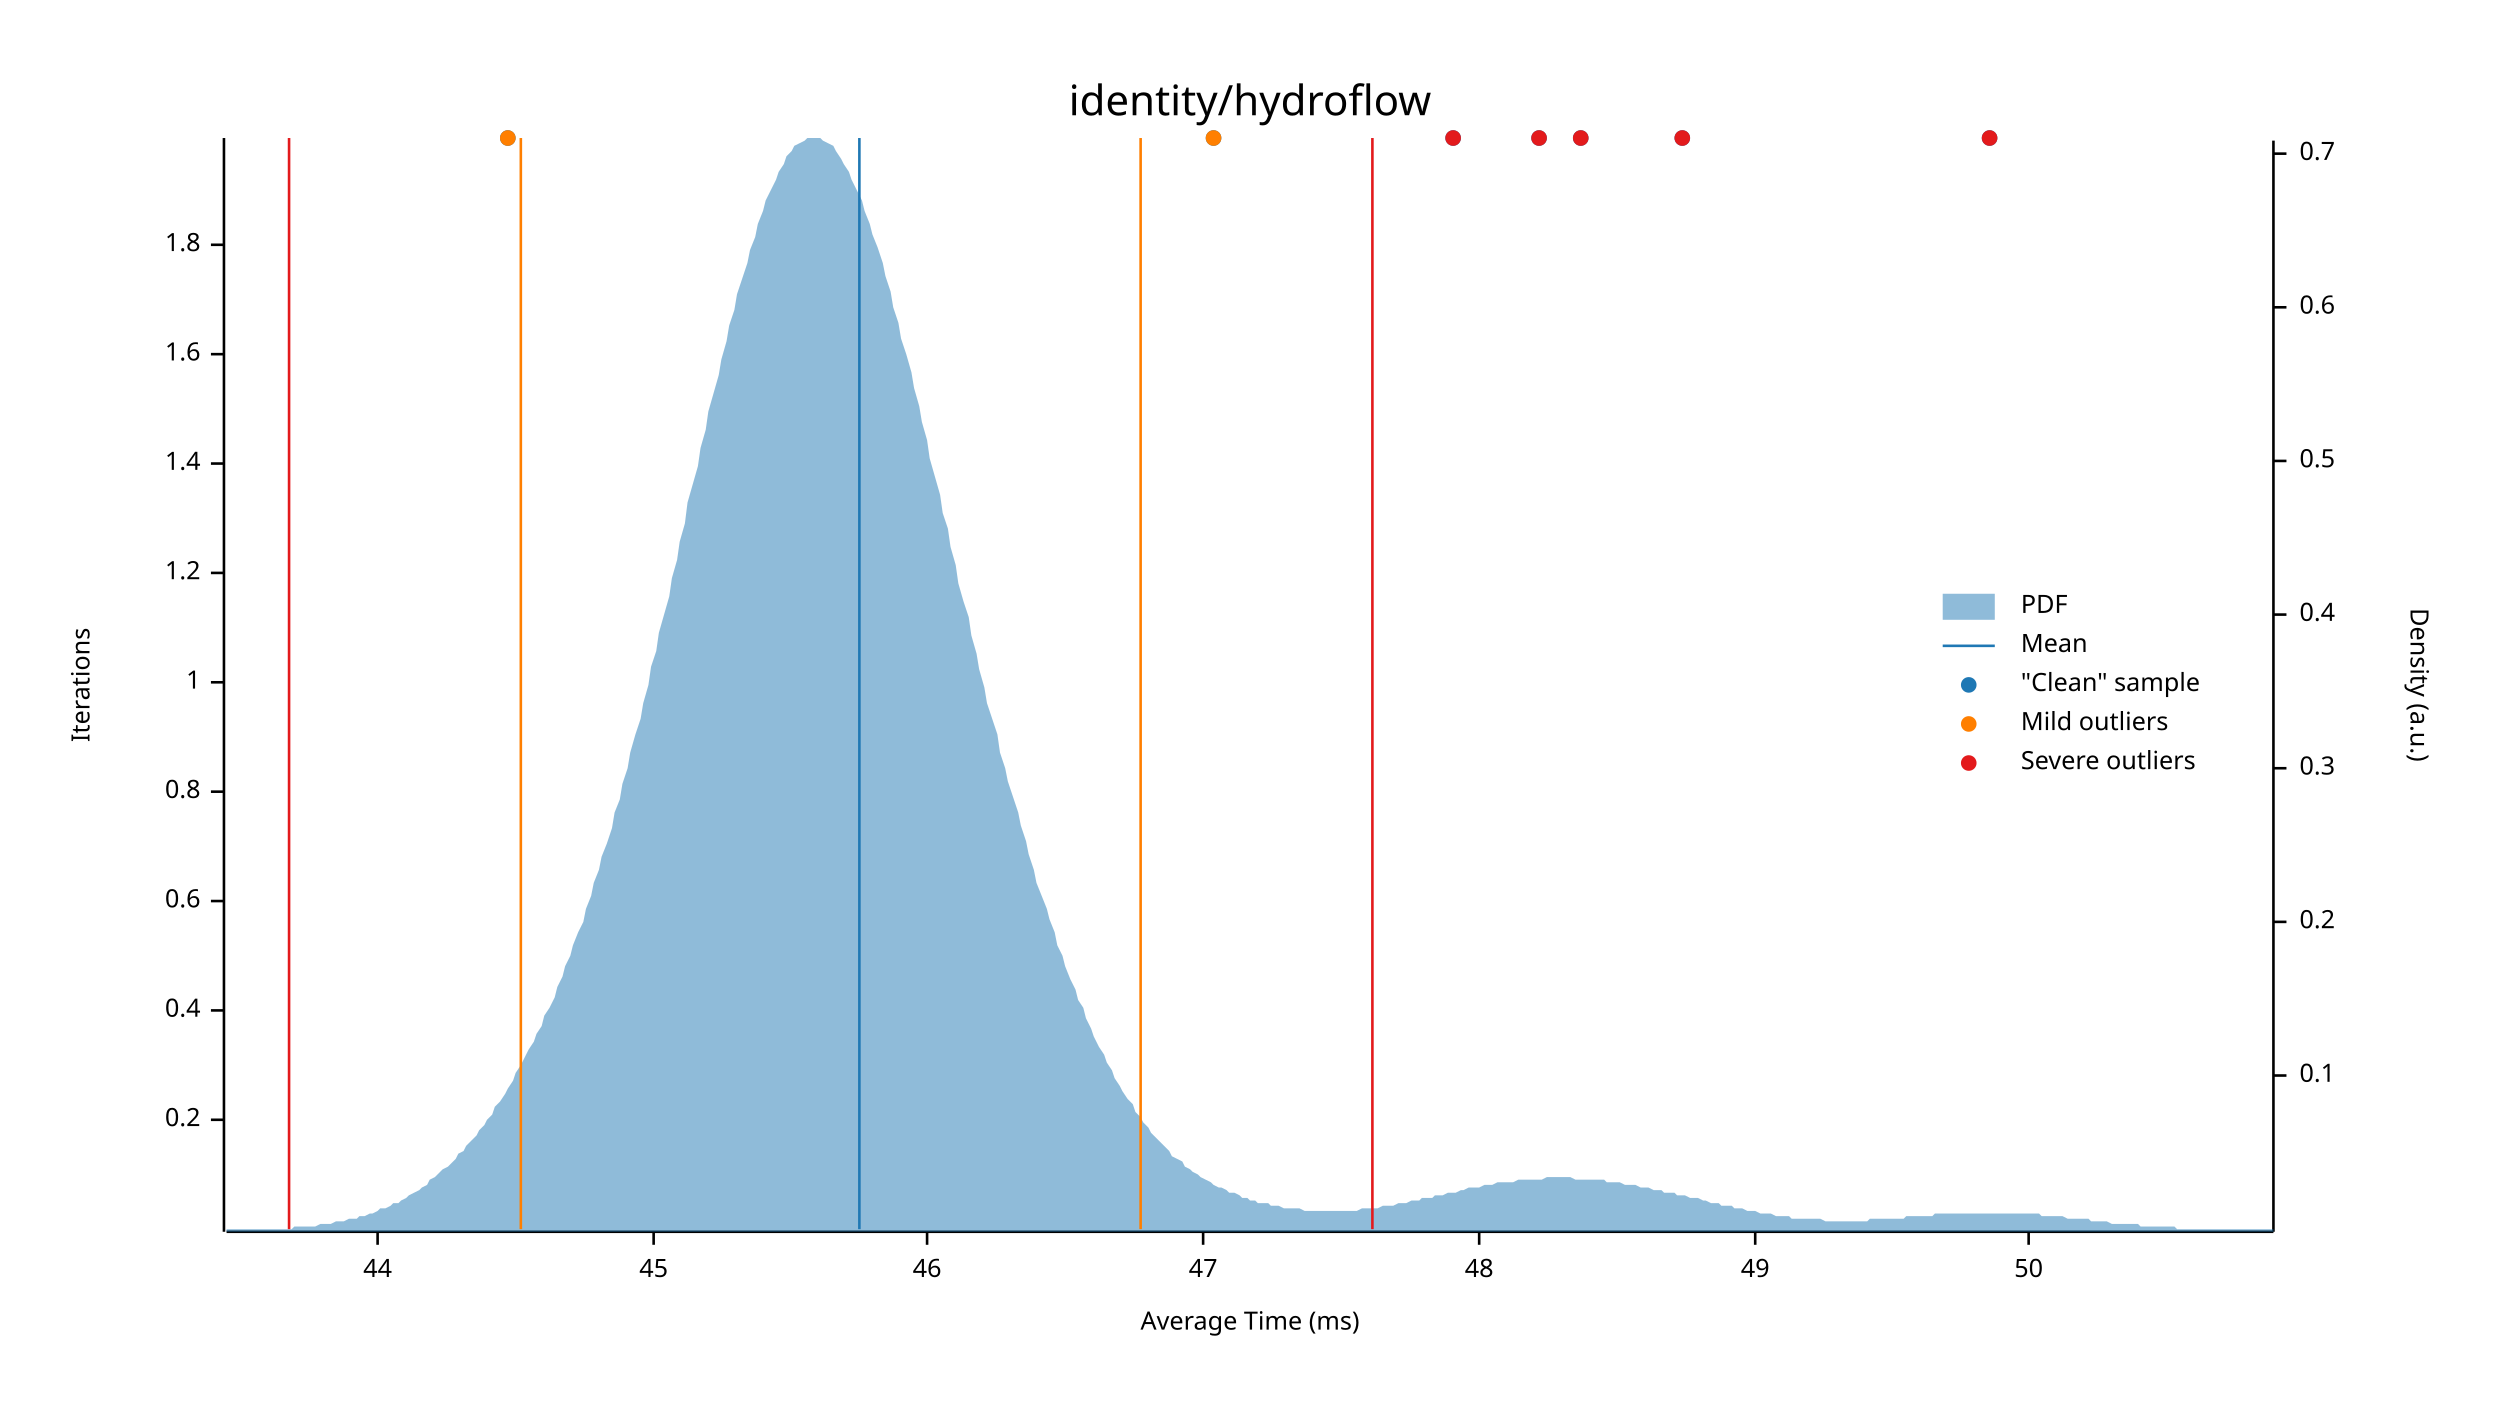
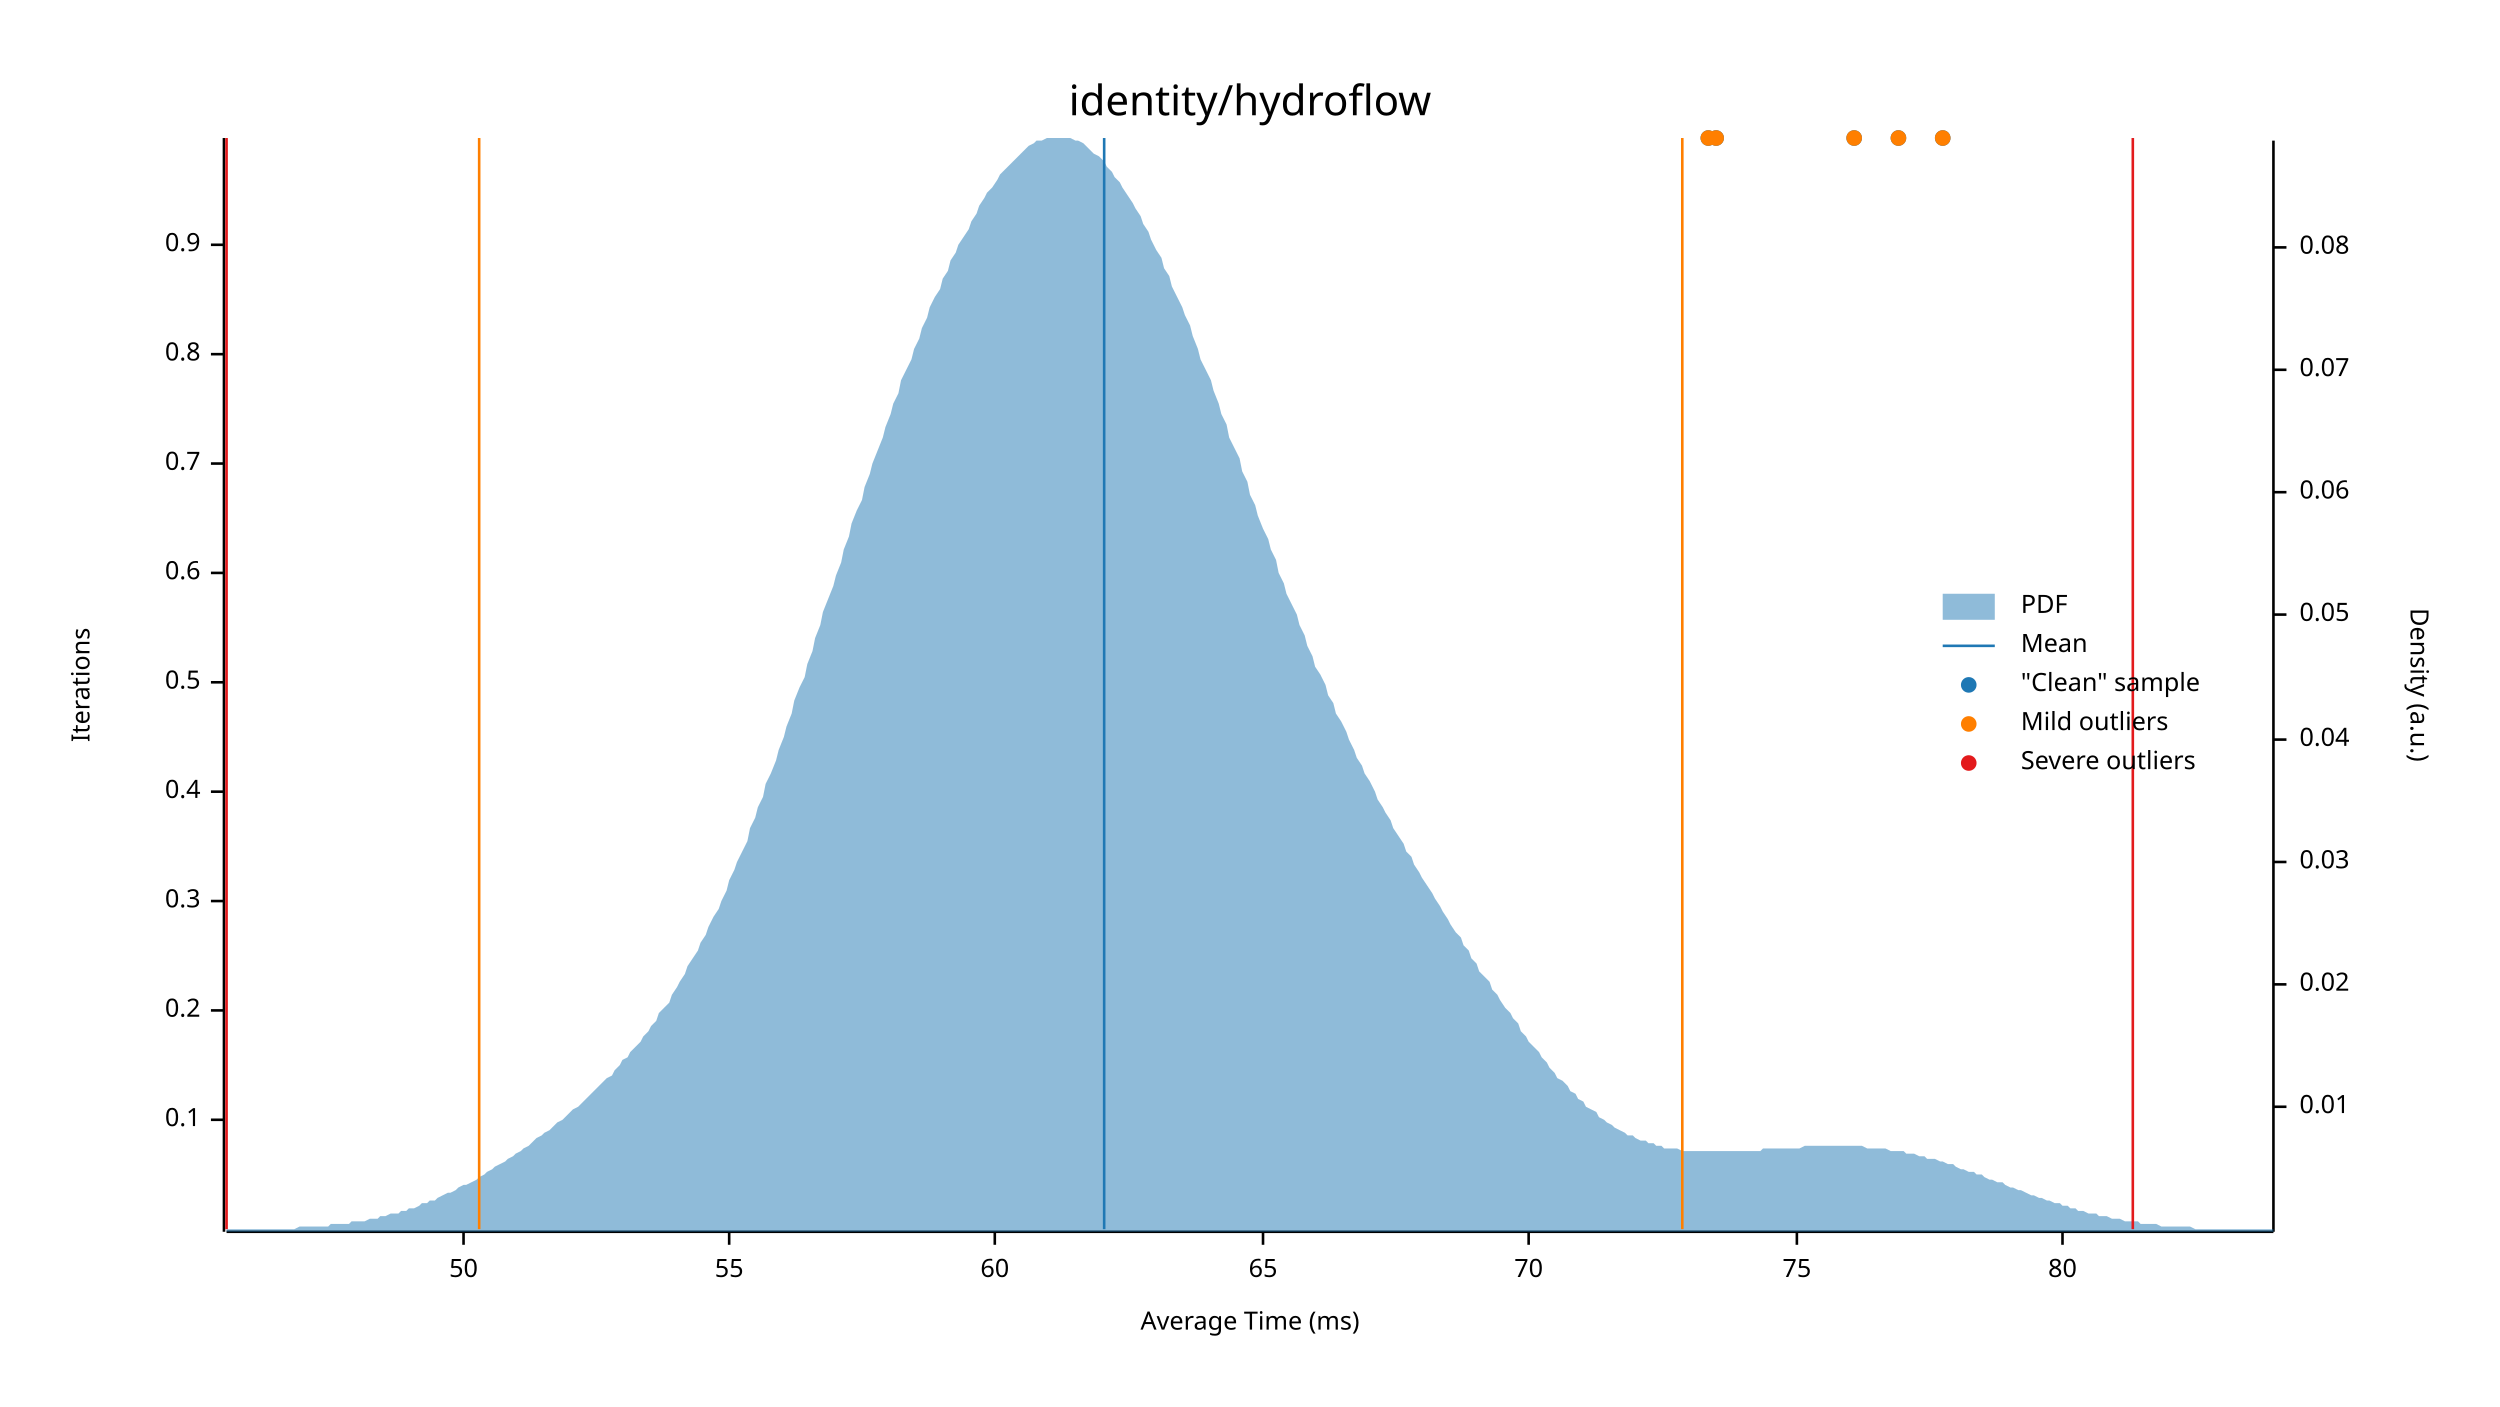
<svg xmlns="http://www.w3.org/2000/svg" width="960" height="540" viewBox="0 0 960 540">
  <text x="480" y="32" dy="0.76em" text-anchor="middle" font-family="sans-serif" font-size="16.129" opacity="1" fill="#000000">
identity/hydroflow
</text>
  <text x="27" y="263" dy="0.76em" text-anchor="middle" font-family="sans-serif" font-size="9.677" opacity="1" fill="#000000" transform="rotate(270, 27, 263)">
Iterations
</text>
  <text x="480" y="513" dy="-0.5ex" text-anchor="middle" font-family="sans-serif" font-size="9.677" opacity="1" fill="#000000">
Average Time (ms)
</text>
  <polyline fill="none" opacity="1" stroke="#000000" stroke-width="1" points="86,53 86,473 " />
  <text x="77" y="430" dy="0.5ex" text-anchor="end" font-family="sans-serif" font-size="9.677" opacity="1" fill="#000000">
- 0.2
+ 0.1
</text>
  <polyline fill="none" opacity="1" stroke="#000000" stroke-width="1" points="81,430 86,430 " />
  <text x="77" y="388" dy="0.5ex" text-anchor="end" font-family="sans-serif" font-size="9.677" opacity="1" fill="#000000">
- 0.4
+ 0.2
</text>
  <polyline fill="none" opacity="1" stroke="#000000" stroke-width="1" points="81,388 86,388 " />
  <text x="77" y="346" dy="0.5ex" text-anchor="end" font-family="sans-serif" font-size="9.677" opacity="1" fill="#000000">
- 0.6
+ 0.3
</text>
  <polyline fill="none" opacity="1" stroke="#000000" stroke-width="1" points="81,346 86,346 " />
  <text x="77" y="304" dy="0.5ex" text-anchor="end" font-family="sans-serif" font-size="9.677" opacity="1" fill="#000000">
- 0.8
+ 0.4
</text>
  <polyline fill="none" opacity="1" stroke="#000000" stroke-width="1" points="81,304 86,304 " />
  <text x="77" y="262" dy="0.5ex" text-anchor="end" font-family="sans-serif" font-size="9.677" opacity="1" fill="#000000">
- 1
+ 0.5
</text>
  <polyline fill="none" opacity="1" stroke="#000000" stroke-width="1" points="81,262 86,262 " />
  <text x="77" y="220" dy="0.5ex" text-anchor="end" font-family="sans-serif" font-size="9.677" opacity="1" fill="#000000">
- 1.2
+ 0.6
</text>
  <polyline fill="none" opacity="1" stroke="#000000" stroke-width="1" points="81,220 86,220 " />
  <text x="77" y="178" dy="0.5ex" text-anchor="end" font-family="sans-serif" font-size="9.677" opacity="1" fill="#000000">
- 1.4
+ 0.7
</text>
  <polyline fill="none" opacity="1" stroke="#000000" stroke-width="1" points="81,178 86,178 " />
  <text x="77" y="136" dy="0.5ex" text-anchor="end" font-family="sans-serif" font-size="9.677" opacity="1" fill="#000000">
- 1.6
+ 0.8
</text>
  <polyline fill="none" opacity="1" stroke="#000000" stroke-width="1" points="81,136 86,136 " />
  <text x="77" y="94" dy="0.5ex" text-anchor="end" font-family="sans-serif" font-size="9.677" opacity="1" fill="#000000">
- 1.8
+ 0.9
</text>
  <polyline fill="none" opacity="1" stroke="#000000" stroke-width="1" points="81,94 86,94 " />
  <polyline fill="none" opacity="1" stroke="#000000" stroke-width="1" points="87,473 873,473 " />
-   <text x="145" y="483" dy="0.76em" text-anchor="middle" font-family="sans-serif" font-size="9.677" opacity="1" fill="#000000">
- 44
- </text>
-   <polyline fill="none" opacity="1" stroke="#000000" stroke-width="1" points="145,473 145,478 " />
-   <text x="251" y="483" dy="0.76em" text-anchor="middle" font-family="sans-serif" font-size="9.677" opacity="1" fill="#000000">
- 45
- </text>
-   <polyline fill="none" opacity="1" stroke="#000000" stroke-width="1" points="251,473 251,478 " />
-   <text x="356" y="483" dy="0.76em" text-anchor="middle" font-family="sans-serif" font-size="9.677" opacity="1" fill="#000000">
- 46
- </text>
-   <polyline fill="none" opacity="1" stroke="#000000" stroke-width="1" points="356,473 356,478 " />
-   <text x="462" y="483" dy="0.76em" text-anchor="middle" font-family="sans-serif" font-size="9.677" opacity="1" fill="#000000">
- 47
- </text>
-   <polyline fill="none" opacity="1" stroke="#000000" stroke-width="1" points="462,473 462,478 " />
-   <text x="568" y="483" dy="0.76em" text-anchor="middle" font-family="sans-serif" font-size="9.677" opacity="1" fill="#000000">
- 48
- </text>
-   <polyline fill="none" opacity="1" stroke="#000000" stroke-width="1" points="568,473 568,478 " />
-   <text x="674" y="483" dy="0.76em" text-anchor="middle" font-family="sans-serif" font-size="9.677" opacity="1" fill="#000000">
- 49
- </text>
-   <polyline fill="none" opacity="1" stroke="#000000" stroke-width="1" points="674,473 674,478 " />
-   <text x="779" y="483" dy="0.76em" text-anchor="middle" font-family="sans-serif" font-size="9.677" opacity="1" fill="#000000">
+   <text x="178" y="483" dy="0.76em" text-anchor="middle" font-family="sans-serif" font-size="9.677" opacity="1" fill="#000000">
50
</text>
-   <polyline fill="none" opacity="1" stroke="#000000" stroke-width="1" points="779,473 779,478 " />
+   <polyline fill="none" opacity="1" stroke="#000000" stroke-width="1" points="178,473 178,478 " />
+   <text x="280" y="483" dy="0.76em" text-anchor="middle" font-family="sans-serif" font-size="9.677" opacity="1" fill="#000000">
+ 55
+ </text>
+   <polyline fill="none" opacity="1" stroke="#000000" stroke-width="1" points="280,473 280,478 " />
+   <text x="382" y="483" dy="0.76em" text-anchor="middle" font-family="sans-serif" font-size="9.677" opacity="1" fill="#000000">
+ 60
+ </text>
+   <polyline fill="none" opacity="1" stroke="#000000" stroke-width="1" points="382,473 382,478 " />
+   <text x="485" y="483" dy="0.76em" text-anchor="middle" font-family="sans-serif" font-size="9.677" opacity="1" fill="#000000">
+ 65
+ </text>
+   <polyline fill="none" opacity="1" stroke="#000000" stroke-width="1" points="485,473 485,478 " />
+   <text x="587" y="483" dy="0.76em" text-anchor="middle" font-family="sans-serif" font-size="9.677" opacity="1" fill="#000000">
+ 70
+ </text>
+   <polyline fill="none" opacity="1" stroke="#000000" stroke-width="1" points="587,473 587,478 " />
+   <text x="690" y="483" dy="0.76em" text-anchor="middle" font-family="sans-serif" font-size="9.677" opacity="1" fill="#000000">
+ 75
+ </text>
+   <polyline fill="none" opacity="1" stroke="#000000" stroke-width="1" points="690,473 690,478 " />
+   <text x="792" y="483" dy="0.76em" text-anchor="middle" font-family="sans-serif" font-size="9.677" opacity="1" fill="#000000">
+ 80
+ </text>
+   <polyline fill="none" opacity="1" stroke="#000000" stroke-width="1" points="792,473 792,478 " />
  <text x="933" y="263" dy="0.76em" text-anchor="middle" font-family="sans-serif" font-size="9.677" opacity="1" fill="#000000" transform="rotate(90, 933, 263)">
Density (a.u.)
</text>
  <polyline fill="none" opacity="1" stroke="#000000" stroke-width="1" points="873,54 873,473 " />
-   <text x="883" y="413" dy="0.5ex" text-anchor="start" font-family="sans-serif" font-size="9.677" opacity="1" fill="#000000">
- 0.1
+   <text x="883" y="425" dy="0.5ex" text-anchor="start" font-family="sans-serif" font-size="9.677" opacity="1" fill="#000000">
+ 0.01
</text>
-   <polyline fill="none" opacity="1" stroke="#000000" stroke-width="1" points="873,413 878,413 " />
-   <text x="883" y="354" dy="0.5ex" text-anchor="start" font-family="sans-serif" font-size="9.677" opacity="1" fill="#000000">
- 0.2
+   <polyline fill="none" opacity="1" stroke="#000000" stroke-width="1" points="873,425 878,425 " />
+   <text x="883" y="378" dy="0.5ex" text-anchor="start" font-family="sans-serif" font-size="9.677" opacity="1" fill="#000000">
+ 0.02
</text>
-   <polyline fill="none" opacity="1" stroke="#000000" stroke-width="1" points="873,354 878,354 " />
-   <text x="883" y="295" dy="0.5ex" text-anchor="start" font-family="sans-serif" font-size="9.677" opacity="1" fill="#000000">
- 0.3
+   <polyline fill="none" opacity="1" stroke="#000000" stroke-width="1" points="873,378 878,378 " />
+   <text x="883" y="331" dy="0.5ex" text-anchor="start" font-family="sans-serif" font-size="9.677" opacity="1" fill="#000000">
+ 0.03
</text>
-   <polyline fill="none" opacity="1" stroke="#000000" stroke-width="1" points="873,295 878,295 " />
+   <polyline fill="none" opacity="1" stroke="#000000" stroke-width="1" points="873,331 878,331 " />
+   <text x="883" y="284" dy="0.5ex" text-anchor="start" font-family="sans-serif" font-size="9.677" opacity="1" fill="#000000">
+ 0.04
+ </text>
+   <polyline fill="none" opacity="1" stroke="#000000" stroke-width="1" points="873,284 878,284 " />
  <text x="883" y="236" dy="0.5ex" text-anchor="start" font-family="sans-serif" font-size="9.677" opacity="1" fill="#000000">
- 0.4
+ 0.05
</text>
  <polyline fill="none" opacity="1" stroke="#000000" stroke-width="1" points="873,236 878,236 " />
-   <text x="883" y="177" dy="0.5ex" text-anchor="start" font-family="sans-serif" font-size="9.677" opacity="1" fill="#000000">
- 0.5
+   <text x="883" y="189" dy="0.5ex" text-anchor="start" font-family="sans-serif" font-size="9.677" opacity="1" fill="#000000">
+ 0.06
</text>
-   <polyline fill="none" opacity="1" stroke="#000000" stroke-width="1" points="873,177 878,177 " />
-   <text x="883" y="118" dy="0.5ex" text-anchor="start" font-family="sans-serif" font-size="9.677" opacity="1" fill="#000000">
- 0.6
+   <polyline fill="none" opacity="1" stroke="#000000" stroke-width="1" points="873,189 878,189 " />
+   <text x="883" y="142" dy="0.5ex" text-anchor="start" font-family="sans-serif" font-size="9.677" opacity="1" fill="#000000">
+ 0.07
</text>
-   <polyline fill="none" opacity="1" stroke="#000000" stroke-width="1" points="873,118 878,118 " />
-   <text x="883" y="59" dy="0.5ex" text-anchor="start" font-family="sans-serif" font-size="9.677" opacity="1" fill="#000000">
- 0.7
+   <polyline fill="none" opacity="1" stroke="#000000" stroke-width="1" points="873,142 878,142 " />
+   <text x="883" y="95" dy="0.5ex" text-anchor="start" font-family="sans-serif" font-size="9.677" opacity="1" fill="#000000">
+ 0.08
</text>
-   <polyline fill="none" opacity="1" stroke="#000000" stroke-width="1" points="873,59 878,59 " />
-   <polygon opacity="0.5" fill="#1F78B4" points="87,472 88,472 90,472 91,472 93,472 94,472 96,472 98,472 99,472 101,472 102,472 104,472 105,472 107,472 109,472 110,472 112,472 113,471 115,471 116,471 118,471 120,471 121,471 123,470 124,470 126,470 127,470 129,469 131,469 132,469 134,468 135,468 137,468 138,467 140,467 142,466 143,466 145,465 146,464 148,464 150,463 151,462 153,462 154,461 156,460 157,459 159,458 161,457 162,456 164,455 165,453 167,452 168,451 170,449 172,448 173,447 175,445 176,443 178,442 179,440 181,438 183,436 184,434 186,432 187,430 189,428 190,425 192,423 194,420 195,418 197,415 198,412 200,409 201,407 203,403 205,400 206,397 208,394 209,390 211,387 213,383 214,379 216,375 217,371 219,367 220,363 222,358 224,354 225,349 227,344 228,339 230,334 231,329 233,324 235,318 236,312 238,307 239,301 241,295 242,289 244,282 246,276 247,270 249,263 250,256 252,250 253,243 255,236 257,229 258,222 260,215 261,208 263,201 264,193 266,186 268,179 269,172 271,165 272,158 274,151 276,144 277,138 279,131 280,125 282,119 283,113 285,107 287,101 288,96 290,91 291,86 293,81 294,77 296,73 298,69 299,66 301,63 302,60 304,58 305,56 307,55 309,54 310,53 312,53 313,53 315,53 316,54 318,55 320,56 321,58 323,61 324,63 326,66 327,69 329,73 331,77 332,81 334,86 335,90 337,95 339,101 340,106 342,112 343,118 345,124 346,130 348,136 350,143 351,149 353,156 354,162 356,169 357,176 359,183 361,190 362,197 364,203 365,210 367,217 368,224 370,231 372,237 373,244 375,251 376,257 378,264 379,270 381,276 383,282 384,289 386,295 387,300 389,306 391,312 392,317 394,323 395,328 397,334 398,339 400,344 402,349 403,353 405,358 406,363 408,367 409,371 411,376 413,380 414,384 416,387 417,391 419,395 420,398 422,402 424,405 425,408 427,411 428,414 430,417 431,419 433,422 435,424 436,427 438,429 439,431 441,433 442,435 444,437 446,439 447,440 449,442 450,444 452,445 454,446 455,448 457,449 458,450 460,451 461,452 463,453 465,454 466,455 468,456 469,456 471,457 472,458 474,458 476,459 477,460 479,460 480,461 482,461 483,462 485,462 487,462 488,463 490,463 491,463 493,464 494,464 496,464 498,464 499,464 501,465 502,465 504,465 505,465 507,465 509,465 510,465 512,465 513,465 515,465 517,465 518,465 520,465 521,465 523,464 524,464 526,464 528,464 529,464 531,463 532,463 534,463 535,463 537,462 539,462 540,462 542,461 543,461 545,461 546,460 548,460 550,460 551,459 553,459 554,459 556,458 557,458 559,458 561,457 562,457 564,456 565,456 567,456 568,456 570,455 572,455 573,455 575,454 576,454 578,454 580,454 581,454 583,453 584,453 586,453 587,453 589,453 591,453 592,453 594,452 595,452 597,452 598,452 600,452 602,452 603,452 605,453 606,453 608,453 609,453 611,453 613,453 614,453 616,453 617,454 619,454 620,454 622,454 624,455 625,455 627,455 628,455 630,456 632,456 633,456 635,457 636,457 638,457 639,458 641,458 643,458 644,459 646,459 647,459 649,460 650,460 652,460 654,461 655,461 657,462 658,462 660,462 661,463 663,463 665,463 666,464 668,464 669,464 671,465 672,465 674,465 676,466 677,466 679,466 680,466 682,467 683,467 685,467 687,467 688,468 690,468 691,468 693,468 695,468 696,468 698,468 699,468 701,469 702,469 704,469 706,469 707,469 709,469 710,469 712,469 713,469 715,469 717,469 718,468 720,468 721,468 723,468 724,468 726,468 728,468 729,468 731,468 732,467 734,467 735,467 737,467 739,467 740,467 742,467 743,466 745,466 746,466 748,466 750,466 751,466 753,466 754,466 756,466 758,466 759,466 761,466 762,466 764,466 765,466 767,466 769,466 770,466 772,466 773,466 775,466 776,466 778,466 780,466 781,466 783,466 784,467 786,467 787,467 789,467 791,467 792,467 794,468 795,468 797,468 798,468 800,468 802,468 803,469 805,469 806,469 808,469 809,469 811,470 813,470 814,470 816,470 817,470 819,470 821,470 822,471 824,471 825,471 827,471 828,471 830,471 832,471 833,471 835,471 836,472 838,472 839,472 841,472 843,472 844,472 846,472 847,472 849,472 850,472 852,472 854,472 855,472 857,472 858,472 860,472 861,472 863,472 865,472 866,472 868,472 869,472 871,472 873,472 873,473 87,473 " />
-   <polyline fill="none" opacity="1" stroke="#1F78B4" stroke-width="1" points="330,472 330,53 " />
-   <polyline fill="none" opacity="1" stroke="#FF7F00" stroke-width="1" points="200,472 200,53 " />
-   <polyline fill="none" opacity="1" stroke="#FF7F00" stroke-width="1" points="438,472 438,53 " />
-   <polyline fill="none" opacity="1" stroke="#E31A1C" stroke-width="1" points="111,472 111,53 " />
-   <polyline fill="none" opacity="1" stroke="#E31A1C" stroke-width="1" points="527,472 527,53 " />
-   <circle cx="466" cy="53" r="3" opacity="1" fill="#1F78B4" stroke="none" stroke-width="1" />
-   <circle cx="607" cy="53" r="3" opacity="1" fill="#1F78B4" stroke="none" stroke-width="1" />
-   <circle cx="591" cy="53" r="3" opacity="1" fill="#1F78B4" stroke="none" stroke-width="1" />
-   <circle cx="764" cy="53" r="3" opacity="1" fill="#1F78B4" stroke="none" stroke-width="1" />
-   <circle cx="558" cy="53" r="3" opacity="1" fill="#1F78B4" stroke="none" stroke-width="1" />
-   <circle cx="646" cy="53" r="3" opacity="1" fill="#1F78B4" stroke="none" stroke-width="1" />
-   <circle cx="195" cy="53" r="3" opacity="1" fill="#1F78B4" stroke="none" stroke-width="1" />
-   <circle cx="466" cy="53" r="3" opacity="1" fill="#FF7F00" stroke="none" stroke-width="1" />
-   <circle cx="195" cy="53" r="3" opacity="1" fill="#FF7F00" stroke="none" stroke-width="1" />
-   <circle cx="607" cy="53" r="3" opacity="1" fill="#E31A1C" stroke="none" stroke-width="1" />
-   <circle cx="591" cy="53" r="3" opacity="1" fill="#E31A1C" stroke="none" stroke-width="1" />
-   <circle cx="764" cy="53" r="3" opacity="1" fill="#E31A1C" stroke="none" stroke-width="1" />
-   <circle cx="558" cy="53" r="3" opacity="1" fill="#E31A1C" stroke="none" stroke-width="1" />
-   <circle cx="646" cy="53" r="3" opacity="1" fill="#E31A1C" stroke="none" stroke-width="1" />
+   <polyline fill="none" opacity="1" stroke="#000000" stroke-width="1" points="873,95 878,95 " />
+   <polygon opacity="0.5" fill="#1F78B4" points="87,472 88,472 90,472 91,472 93,472 94,472 96,472 98,472 99,472 101,472 102,472 104,472 105,472 107,472 109,472 110,472 112,472 113,472 115,471 116,471 118,471 120,471 121,471 123,471 124,471 126,471 127,470 129,470 131,470 132,470 134,470 135,469 137,469 138,469 140,469 142,468 143,468 145,468 146,467 148,467 150,466 151,466 153,466 154,465 156,465 157,464 159,464 161,463 162,462 164,462 165,461 167,461 168,460 170,459 172,458 173,458 175,457 176,456 178,455 179,455 181,454 183,453 184,452 186,451 187,450 189,449 190,448 192,447 194,446 195,445 197,444 198,443 200,442 201,441 203,440 205,438 206,437 208,436 209,435 211,434 213,432 214,431 216,430 217,429 219,427 220,426 222,425 224,423 225,422 227,420 228,419 230,417 231,416 233,414 235,413 236,411 238,409 239,407 241,406 242,404 244,402 246,400 247,398 249,396 250,394 252,392 253,389 255,387 257,385 258,382 260,379 261,377 263,374 264,371 266,368 268,365 269,362 271,359 272,356 274,352 276,349 277,346 279,342 280,338 282,334 283,331 285,327 287,323 288,318 290,314 291,310 293,306 294,301 296,297 298,292 299,288 301,283 302,279 304,274 305,269 307,264 309,260 310,255 312,250 313,245 315,240 316,235 318,230 320,225 321,221 323,216 324,211 326,206 327,201 329,196 331,192 332,187 334,182 335,178 337,173 339,168 340,164 342,159 343,155 345,151 346,146 348,142 350,138 351,134 353,130 354,126 356,122 357,118 359,114 361,111 362,107 364,104 365,100 367,97 368,94 370,91 372,88 373,85 375,82 376,79 378,76 379,74 381,72 383,69 384,67 386,65 387,64 389,62 391,60 392,59 394,57 395,56 397,55 398,54 400,54 402,53 403,53 405,53 406,53 408,53 409,53 411,53 413,54 414,54 416,55 417,56 419,58 420,59 422,60 424,62 425,64 427,66 428,68 430,70 431,72 433,75 435,78 436,80 438,83 439,86 441,89 442,92 444,96 446,99 447,103 449,106 450,110 452,114 454,118 455,121 457,125 458,129 460,134 461,138 463,142 465,146 466,150 468,155 469,159 471,163 472,168 474,172 476,176 477,181 479,185 480,190 482,194 483,198 485,203 487,207 488,211 490,215 491,220 493,224 494,228 496,232 498,236 499,240 501,244 502,248 504,252 505,256 507,259 509,263 510,267 512,270 513,274 515,277 517,281 518,284 520,288 521,291 523,294 524,297 526,300 528,304 529,307 531,310 532,312 534,315 535,318 537,321 539,324 540,327 542,329 543,332 545,335 546,337 548,340 550,343 551,345 553,348 554,350 556,353 557,355 559,358 561,360 562,363 564,365 565,368 567,370 568,373 570,375 572,377 573,380 575,382 576,384 578,387 580,389 581,391 583,393 584,396 586,398 587,400 589,402 591,404 592,406 594,408 595,410 597,412 598,414 600,415 602,417 603,419 605,420 606,422 608,423 609,425 611,426 613,427 614,429 616,430 617,431 619,432 620,433 622,434 624,435 625,436 627,436 628,437 630,438 632,438 633,439 635,439 636,440 638,440 639,441 641,441 643,441 644,441 646,442 647,442 649,442 650,442 652,442 654,442 655,442 657,442 658,442 660,442 661,442 663,442 665,442 666,442 668,442 669,442 671,442 672,442 674,442 676,442 677,441 679,441 680,441 682,441 683,441 685,441 687,441 688,441 690,441 691,441 693,440 695,440 696,440 698,440 699,440 701,440 702,440 704,440 706,440 707,440 709,440 710,440 712,440 713,440 715,440 717,441 718,441 720,441 721,441 723,441 724,441 726,442 728,442 729,442 731,442 732,443 734,443 735,443 737,444 739,444 740,445 742,445 743,445 745,446 746,446 748,447 750,447 751,448 753,449 754,449 756,450 758,450 759,451 761,451 762,452 764,453 765,453 767,454 769,454 770,455 772,456 773,456 775,457 776,457 778,458 780,459 781,459 783,460 784,460 786,461 787,461 789,462 791,462 792,463 794,463 795,464 797,464 798,465 800,465 802,466 803,466 805,466 806,467 808,467 809,467 811,468 813,468 814,468 816,469 817,469 819,469 821,469 822,470 824,470 825,470 827,470 828,470 830,471 832,471 833,471 835,471 836,471 838,471 839,471 841,471 843,472 844,472 846,472 847,472 849,472 850,472 852,472 854,472 855,472 857,472 858,472 860,472 861,472 863,472 865,472 866,472 868,472 869,472 871,472 873,472 873,473 87,473 " />
+   <polyline fill="none" opacity="1" stroke="#1F78B4" stroke-width="1" points="424,472 424,53 " />
+   <polyline fill="none" opacity="1" stroke="#FF7F00" stroke-width="1" points="184,472 184,53 " />
+   <polyline fill="none" opacity="1" stroke="#FF7F00" stroke-width="1" points="646,472 646,53 " />
+   <polyline fill="none" opacity="1" stroke="#E31A1C" stroke-width="1" points="87,472 87,53 " />
+   <polyline fill="none" opacity="1" stroke="#E31A1C" stroke-width="1" points="819,472 819,53 " />
+   <circle cx="656" cy="53" r="3" opacity="1" fill="#1F78B4" stroke="none" stroke-width="1" />
+   <circle cx="729" cy="53" r="3" opacity="1" fill="#1F78B4" stroke="none" stroke-width="1" />
+   <circle cx="659" cy="53" r="3" opacity="1" fill="#1F78B4" stroke="none" stroke-width="1" />
+   <circle cx="712" cy="53" r="3" opacity="1" fill="#1F78B4" stroke="none" stroke-width="1" />
+   <circle cx="746" cy="53" r="3" opacity="1" fill="#1F78B4" stroke="none" stroke-width="1" />
+   <circle cx="656" cy="53" r="3" opacity="1" fill="#FF7F00" stroke="none" stroke-width="1" />
+   <circle cx="729" cy="53" r="3" opacity="1" fill="#FF7F00" stroke="none" stroke-width="1" />
+   <circle cx="659" cy="53" r="3" opacity="1" fill="#FF7F00" stroke="none" stroke-width="1" />
+   <circle cx="712" cy="53" r="3" opacity="1" fill="#FF7F00" stroke="none" stroke-width="1" />
+   <circle cx="746" cy="53" r="3" opacity="1" fill="#FF7F00" stroke="none" stroke-width="1" />
  <text x="776" y="228" dy="0.76em" text-anchor="start" font-family="sans-serif" font-size="9.677" opacity="1" fill="#000000">
PDF
</text>
  <text x="776" y="243" dy="0.76em" text-anchor="start" font-family="sans-serif" font-size="9.677" opacity="1" fill="#000000">
Mean
</text>
  <text x="776" y="258" dy="0.76em" text-anchor="start" font-family="sans-serif" font-size="9.677" opacity="1" fill="#000000">
"Clean" sample
</text>
  <text x="776" y="273" dy="0.76em" text-anchor="start" font-family="sans-serif" font-size="9.677" opacity="1" fill="#000000">
Mild outliers
</text>
  <text x="776" y="288" dy="0.76em" text-anchor="start" font-family="sans-serif" font-size="9.677" opacity="1" fill="#000000">
Severe outliers
</text>
  <rect x="746" y="228" width="20" height="10" opacity="0.5" fill="#1F78B4" stroke="none" />
  <polyline fill="none" opacity="1" stroke="#1F78B4" stroke-width="1" points="746,248 766,248 " />
  <circle cx="756" cy="263" r="3" opacity="1" fill="#1F78B4" stroke="none" stroke-width="1" />
  <circle cx="756" cy="278" r="3" opacity="1" fill="#FF7F00" stroke="none" stroke-width="1" />
  <circle cx="756" cy="293" r="3" opacity="1" fill="#E31A1C" stroke="none" stroke-width="1" />
</svg>
